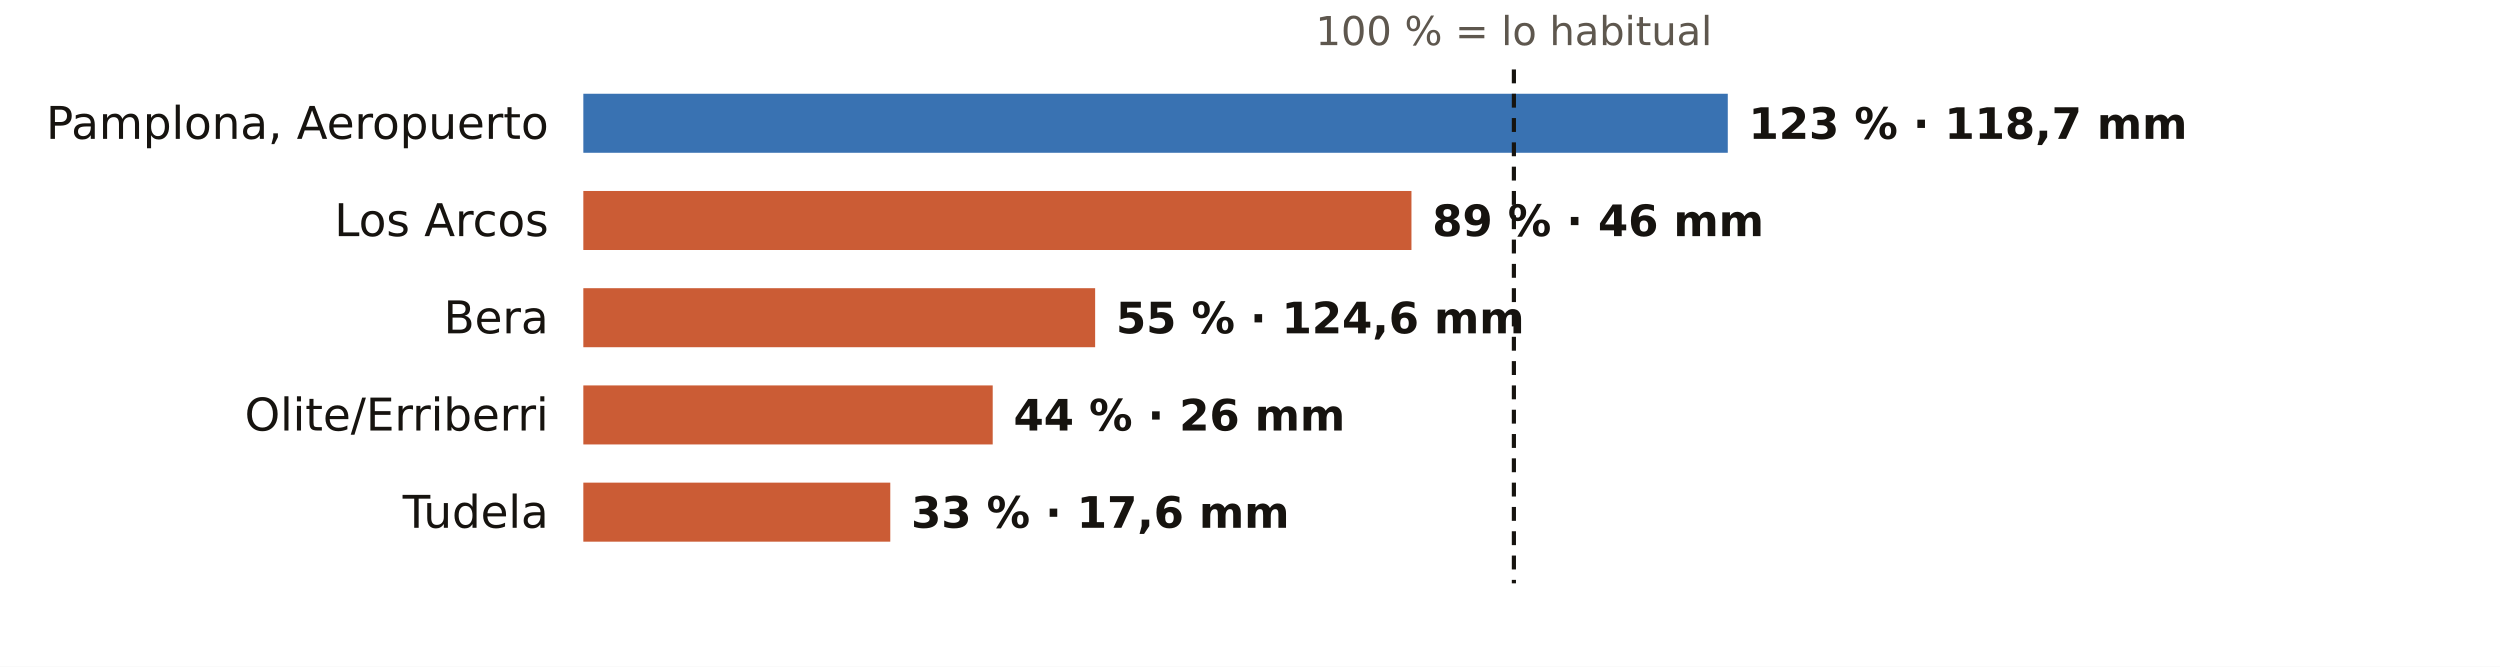
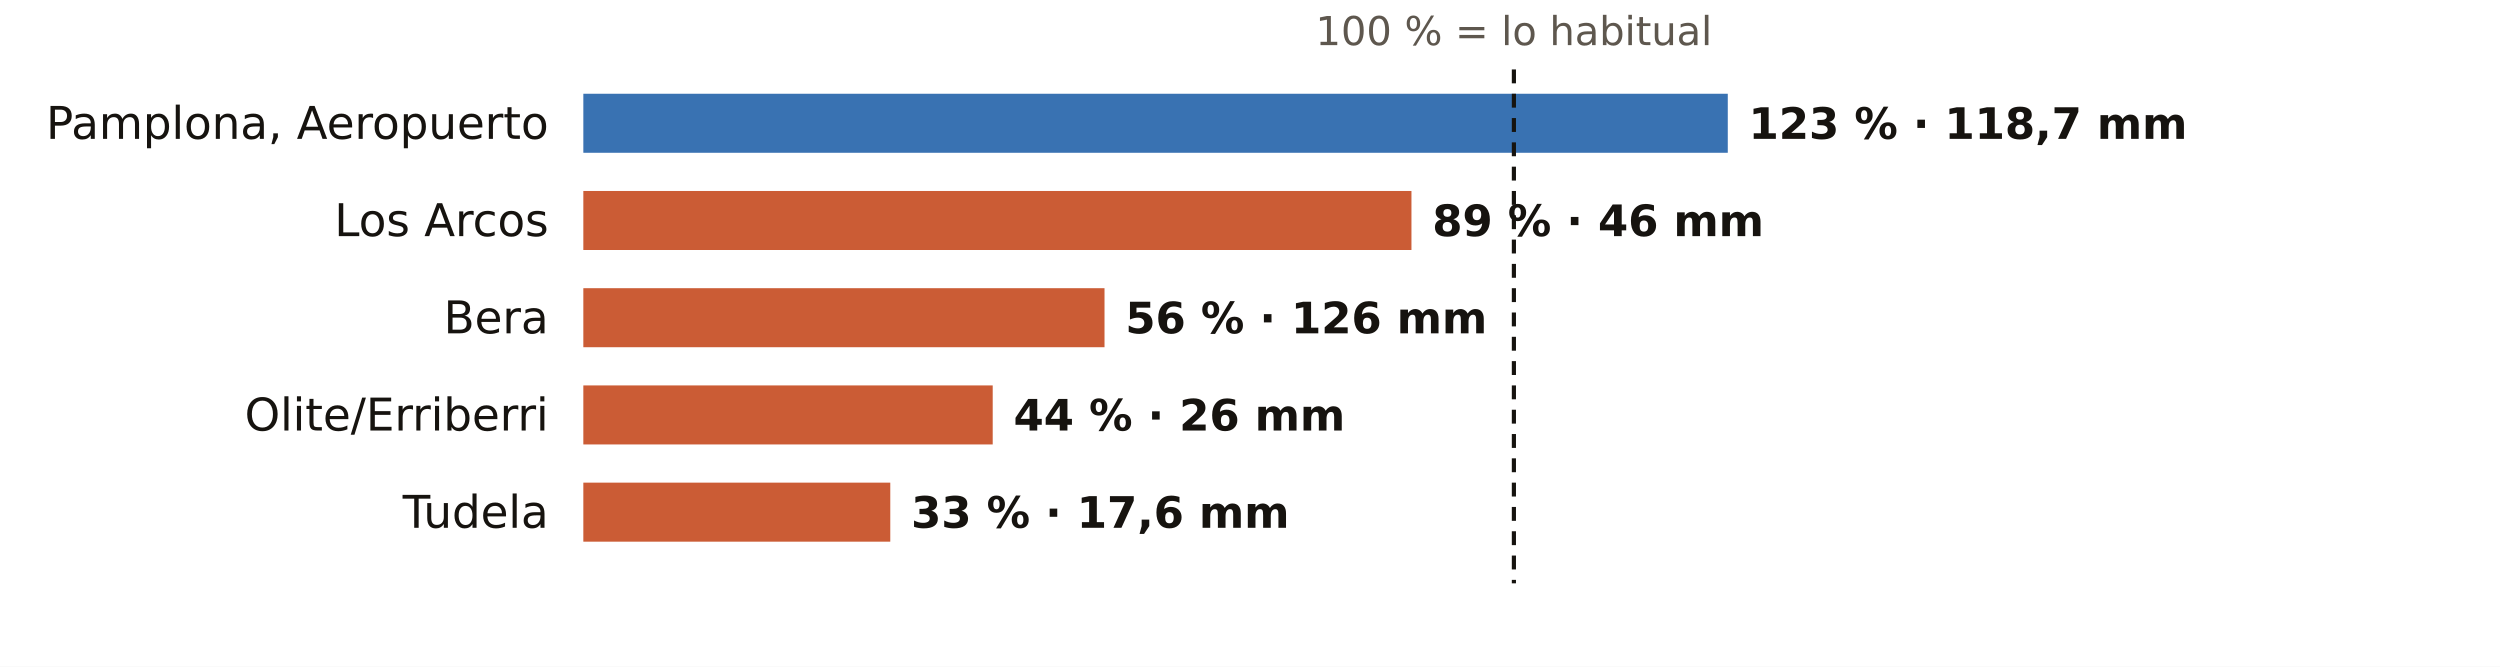
<svg xmlns="http://www.w3.org/2000/svg" viewBox="0 0 720 192" width="720" height="192" role="img" aria-label="El otoño en los pluviómetros de AEMET de Navarra: % de lo habitual">
  <rect width="720" height="192" fill="#FFFFFF" />
  <text x="436.0" y="13.0" font-size="11.5" fill="#5E574E" text-anchor="middle" font-weight="400" font-family="Public Sans, DejaVu Sans, Arial, sans-serif">100 % = lo habitual</text>
  <text x="158.0" y="40.0" font-size="13" fill="#16130F" text-anchor="end" font-weight="500" font-family="Public Sans, DejaVu Sans, Arial, sans-serif">Pamplona, Aeropuerto</text>
  <rect x="168" y="27" width="329.6" height="17" fill="#1F5FA8" opacity="0.88" />
  <text x="503.6" y="40.0" font-size="12.5" fill="#16130F" text-anchor="start" font-weight="600" font-family="Public Sans, DejaVu Sans, Arial, sans-serif">123 % · 118,7 mm</text>
  <text x="158.0" y="68.0" font-size="13" fill="#16130F" text-anchor="end" font-weight="500" font-family="Public Sans, DejaVu Sans, Arial, sans-serif">Los Arcos</text>
  <rect x="168" y="55" width="238.5" height="17" fill="#C4461A" opacity="0.88" />
  <text x="412.5" y="68.0" font-size="12.5" fill="#16130F" text-anchor="start" font-weight="600" font-family="Public Sans, DejaVu Sans, Arial, sans-serif">89 % · 46 mm</text>
  <text x="158.0" y="96.0" font-size="13" fill="#16130F" text-anchor="end" font-weight="500" font-family="Public Sans, DejaVu Sans, Arial, sans-serif">Bera</text>
-   <rect x="168" y="83" width="147.4" height="17" fill="#C4461A" opacity="0.88" />
-   <text x="321.4" y="96.0" font-size="12.5" fill="#16130F" text-anchor="start" font-weight="600" font-family="Public Sans, DejaVu Sans, Arial, sans-serif">55 % · 124,6 mm</text>
+   <rect x="168" y="83" width="150.1" height="17" fill="#C4461A" opacity="0.88" />
+   <text x="324.1" y="96.0" font-size="12.5" fill="#16130F" text-anchor="start" font-weight="600" font-family="Public Sans, DejaVu Sans, Arial, sans-serif">56 % · 126 mm</text>
  <text x="158.0" y="124.0" font-size="13" fill="#16130F" text-anchor="end" font-weight="500" font-family="Public Sans, DejaVu Sans, Arial, sans-serif">Olite/Erriberri</text>
  <rect x="168" y="111" width="117.9" height="17" fill="#C4461A" opacity="0.88" />
  <text x="291.9" y="124.0" font-size="12.5" fill="#16130F" text-anchor="start" font-weight="600" font-family="Public Sans, DejaVu Sans, Arial, sans-serif">44 % · 26 mm</text>
  <text x="158.0" y="152.0" font-size="13" fill="#16130F" text-anchor="end" font-weight="500" font-family="Public Sans, DejaVu Sans, Arial, sans-serif">Tudela</text>
  <rect x="168" y="139" width="88.4" height="17" fill="#C4461A" opacity="0.88" />
  <text x="262.4" y="152.0" font-size="12.5" fill="#16130F" text-anchor="start" font-weight="600" font-family="Public Sans, DejaVu Sans, Arial, sans-serif">33 % · 17,6 mm</text>
  <line x1="436.0" x2="436.0" y1="20" y2="168" stroke="#16130F" stroke-width="1.2" stroke-dasharray="4 3" />
</svg>
